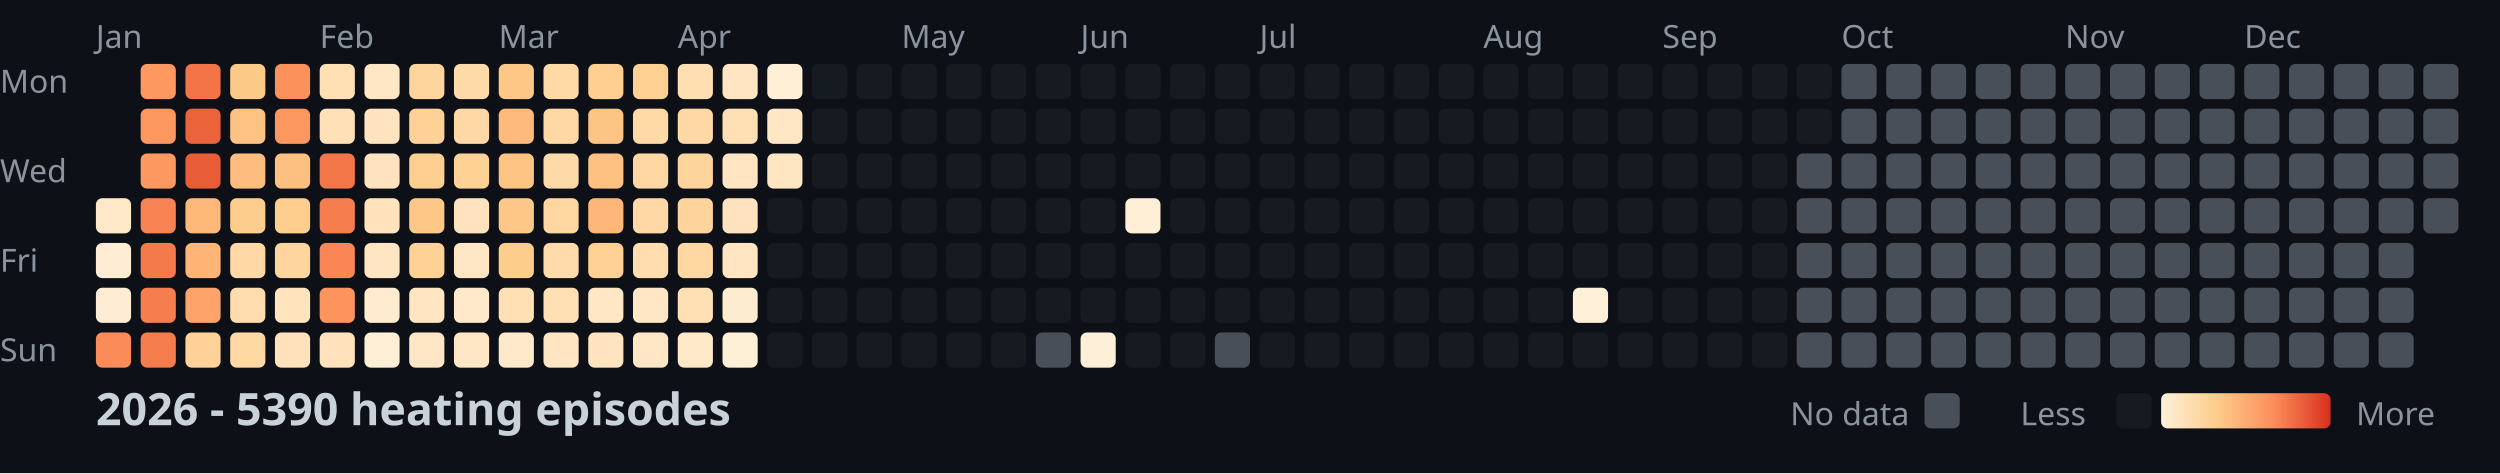
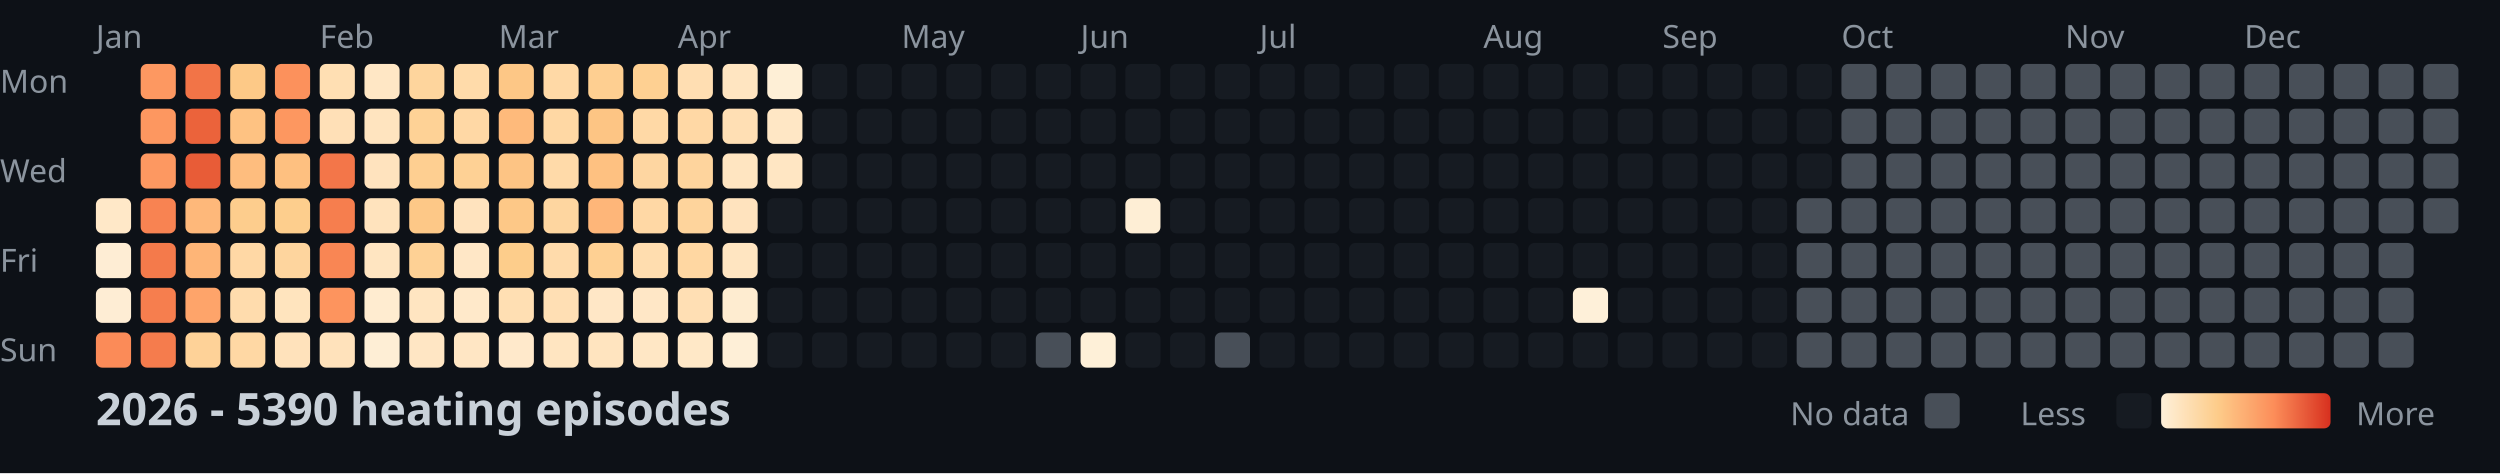
<svg xmlns="http://www.w3.org/2000/svg" width="782" height="148">
  <style>
    .month { font: 10px sans-serif; fill: #8b949e; }
    .day { font: 10px sans-serif; fill: #8b949e; }
    .title { font: bold 14px sans-serif; fill: #c9d1d9; }
    .legend { font: 10px sans-serif; fill: #8b949e; }
  </style>
  <rect width="100%" height="100%" fill="#0d1117" />
  <text x="0" y="29" class="day">Mon</text>
  <text x="0" y="57" class="day">Wed</text>
  <text x="0" y="85" class="day">Fri</text>
  <text x="0" y="113" class="day">Sun</text>
  <text x="30" y="15" class="month">Jan</text>
  <text x="100" y="15" class="month">Feb</text>
  <text x="156" y="15" class="month">Mar</text>
  <text x="212" y="15" class="month">Apr</text>
  <text x="282" y="15" class="month">May</text>
  <text x="338" y="15" class="month">Jun</text>
  <text x="394" y="15" class="month">Jul</text>
  <text x="464" y="15" class="month">Aug</text>
  <text x="520" y="15" class="month">Sep</text>
  <text x="576" y="15" class="month">Oct</text>
  <text x="646" y="15" class="month">Nov</text>
  <text x="702" y="15" class="month">Dec</text>
  <rect x="30" y="62" width="11" height="11" fill="#ffe8c8" rx="2" />
  <rect x="30" y="76" width="11" height="11" fill="#feedd4" rx="2" />
  <rect x="30" y="90" width="11" height="11" fill="#feedd4" rx="2" />
  <rect x="30" y="104" width="11" height="11" fill="#fb8b58" rx="2" />
  <rect x="44" y="20" width="11" height="11" fill="#fd9861" rx="2" />
  <rect x="44" y="34" width="11" height="11" fill="#fd9760" rx="2" />
  <rect x="44" y="48" width="11" height="11" fill="#fd9861" rx="2" />
  <rect x="44" y="62" width="11" height="11" fill="#f88352" rx="2" />
  <rect x="44" y="76" width="11" height="11" fill="#f47a4b" rx="2" />
  <rect x="44" y="90" width="11" height="11" fill="#f67e4e" rx="2" />
  <rect x="44" y="104" width="11" height="11" fill="#f57c4d" rx="2" />
  <rect x="58" y="20" width="11" height="11" fill="#f27447" rx="2" />
  <rect x="58" y="34" width="11" height="11" fill="#eb633b" rx="2" />
  <rect x="58" y="48" width="11" height="11" fill="#e85c37" rx="2" />
  <rect x="58" y="62" width="11" height="11" fill="#feb87a" rx="2" />
  <rect x="58" y="76" width="11" height="11" fill="#feb577" rx="2" />
  <rect x="58" y="90" width="11" height="11" fill="#fea46a" rx="2" />
  <rect x="58" y="104" width="11" height="11" fill="#fed298" rx="2" />
  <rect x="72" y="20" width="11" height="11" fill="#fdc987" rx="2" />
  <rect x="72" y="34" width="11" height="11" fill="#fec282" rx="2" />
  <rect x="72" y="48" width="11" height="11" fill="#febd7e" rx="2" />
  <rect x="72" y="62" width="11" height="11" fill="#fdcd8d" rx="2" />
  <rect x="72" y="76" width="11" height="11" fill="#ffd8a5" rx="2" />
  <rect x="72" y="90" width="11" height="11" fill="#ffdcad" rx="2" />
  <rect x="72" y="104" width="11" height="11" fill="#ffd8a4" rx="2" />
  <rect x="86" y="20" width="11" height="11" fill="#fc915c" rx="2" />
  <rect x="86" y="34" width="11" height="11" fill="#fd9760" rx="2" />
  <rect x="86" y="48" width="11" height="11" fill="#fec080" rx="2" />
  <rect x="86" y="62" width="11" height="11" fill="#fdce8d" rx="2" />
  <rect x="86" y="76" width="11" height="11" fill="#fed59e" rx="2" />
  <rect x="86" y="90" width="11" height="11" fill="#ffe4be" rx="2" />
  <rect x="86" y="104" width="11" height="11" fill="#ffe2bb" rx="2" />
  <rect x="100" y="20" width="11" height="11" fill="#ffdfb3" rx="2" />
  <rect x="100" y="34" width="11" height="11" fill="#ffe0b7" rx="2" />
  <rect x="100" y="48" width="11" height="11" fill="#f37649" rx="2" />
  <rect x="100" y="62" width="11" height="11" fill="#f67e4e" rx="2" />
  <rect x="100" y="76" width="11" height="11" fill="#f98654" rx="2" />
  <rect x="100" y="90" width="11" height="11" fill="#fd945e" rx="2" />
  <rect x="100" y="104" width="11" height="11" fill="#ffe2bb" rx="2" />
  <rect x="114" y="20" width="11" height="11" fill="#ffe7c5" rx="2" />
  <rect x="114" y="34" width="11" height="11" fill="#ffe4bf" rx="2" />
  <rect x="114" y="48" width="11" height="11" fill="#ffe3be" rx="2" />
  <rect x="114" y="62" width="11" height="11" fill="#ffe3bd" rx="2" />
  <rect x="114" y="76" width="11" height="11" fill="#ffe5c1" rx="2" />
  <rect x="114" y="90" width="11" height="11" fill="#ffecd0" rx="2" />
  <rect x="114" y="104" width="11" height="11" fill="#feeed5" rx="2" />
  <rect x="128" y="20" width="11" height="11" fill="#fed59d" rx="2" />
  <rect x="128" y="34" width="11" height="11" fill="#fed296" rx="2" />
  <rect x="128" y="48" width="11" height="11" fill="#fecf91" rx="2" />
  <rect x="128" y="62" width="11" height="11" fill="#fdc887" rx="2" />
  <rect x="128" y="76" width="11" height="11" fill="#fed195" rx="2" />
  <rect x="128" y="90" width="11" height="11" fill="#ffe5c1" rx="2" />
  <rect x="128" y="104" width="11" height="11" fill="#ffe6c4" rx="2" />
  <rect x="142" y="20" width="11" height="11" fill="#ffdbaa" rx="2" />
  <rect x="142" y="34" width="11" height="11" fill="#ffd8a5" rx="2" />
  <rect x="142" y="48" width="11" height="11" fill="#fed195" rx="2" />
  <rect x="142" y="62" width="11" height="11" fill="#ffe3be" rx="2" />
  <rect x="142" y="76" width="11" height="11" fill="#ffe7c6" rx="2" />
  <rect x="142" y="90" width="11" height="11" fill="#ffe9ca" rx="2" />
  <rect x="142" y="104" width="11" height="11" fill="#ffe6c4" rx="2" />
  <rect x="156" y="20" width="11" height="11" fill="#fdc786" rx="2" />
  <rect x="156" y="34" width="11" height="11" fill="#feba7b" rx="2" />
  <rect x="156" y="48" width="11" height="11" fill="#fdc484" rx="2" />
  <rect x="156" y="62" width="11" height="11" fill="#fdc887" rx="2" />
  <rect x="156" y="76" width="11" height="11" fill="#fdcd8b" rx="2" />
  <rect x="156" y="90" width="11" height="11" fill="#ffdfb3" rx="2" />
  <rect x="156" y="104" width="11" height="11" fill="#ffe9cb" rx="2" />
  <rect x="170" y="20" width="11" height="11" fill="#ffd9a6" rx="2" />
  <rect x="170" y="34" width="11" height="11" fill="#ffd8a4" rx="2" />
  <rect x="170" y="48" width="11" height="11" fill="#ffdaa9" rx="2" />
  <rect x="170" y="62" width="11" height="11" fill="#fed6a0" rx="2" />
  <rect x="170" y="76" width="11" height="11" fill="#ffdbab" rx="2" />
  <rect x="170" y="90" width="11" height="11" fill="#ffdfb4" rx="2" />
  <rect x="170" y="104" width="11" height="11" fill="#ffe5c1" rx="2" />
  <rect x="184" y="20" width="11" height="11" fill="#fecf91" rx="2" />
  <rect x="184" y="34" width="11" height="11" fill="#fdc584" rx="2" />
  <rect x="184" y="48" width="11" height="11" fill="#fec181" rx="2" />
  <rect x="184" y="62" width="11" height="11" fill="#feb679" rx="2" />
  <rect x="184" y="76" width="11" height="11" fill="#fed093" rx="2" />
  <rect x="184" y="90" width="11" height="11" fill="#ffe7c6" rx="2" />
  <rect x="184" y="104" width="11" height="11" fill="#ffe4bf" rx="2" />
  <rect x="198" y="20" width="11" height="11" fill="#fed092" rx="2" />
  <rect x="198" y="34" width="11" height="11" fill="#ffd9a6" rx="2" />
  <rect x="198" y="48" width="11" height="11" fill="#fed6a1" rx="2" />
  <rect x="198" y="62" width="11" height="11" fill="#ffd8a5" rx="2" />
  <rect x="198" y="76" width="11" height="11" fill="#ffddaf" rx="2" />
  <rect x="198" y="90" width="11" height="11" fill="#ffe7c6" rx="2" />
  <rect x="198" y="104" width="11" height="11" fill="#ffe7c5" rx="2" />
  <rect x="212" y="20" width="11" height="11" fill="#ffdeb2" rx="2" />
  <rect x="212" y="34" width="11" height="11" fill="#ffd8a5" rx="2" />
  <rect x="212" y="48" width="11" height="11" fill="#fed49d" rx="2" />
  <rect x="212" y="62" width="11" height="11" fill="#fed49c" rx="2" />
  <rect x="212" y="76" width="11" height="11" fill="#ffd7a2" rx="2" />
  <rect x="212" y="90" width="11" height="11" fill="#ffdfb4" rx="2" />
  <rect x="212" y="104" width="11" height="11" fill="#ffe8c7" rx="2" />
  <rect x="226" y="20" width="11" height="11" fill="#ffe5c1" rx="2" />
  <rect x="226" y="34" width="11" height="11" fill="#ffdfb4" rx="2" />
  <rect x="226" y="48" width="11" height="11" fill="#ffe5c1" rx="2" />
  <rect x="226" y="62" width="11" height="11" fill="#ffe3be" rx="2" />
  <rect x="226" y="76" width="11" height="11" fill="#ffe5c1" rx="2" />
  <rect x="226" y="90" width="11" height="11" fill="#feecd0" rx="2" />
  <rect x="226" y="104" width="11" height="11" fill="#feefd7" rx="2" />
  <rect x="240" y="20" width="11" height="11" fill="#feefd6" rx="2" />
  <rect x="240" y="34" width="11" height="11" fill="#ffe7c5" rx="2" />
  <rect x="240" y="48" width="11" height="11" fill="#ffe6c3" rx="2" />
  <rect x="240" y="62" width="11" height="11" fill="#161b22" rx="2" />
  <rect x="240" y="76" width="11" height="11" fill="#161b22" rx="2" />
  <rect x="240" y="90" width="11" height="11" fill="#161b22" rx="2" />
  <rect x="240" y="104" width="11" height="11" fill="#161b22" rx="2" />
  <rect x="254" y="20" width="11" height="11" fill="#161b22" rx="2" />
  <rect x="254" y="34" width="11" height="11" fill="#161b22" rx="2" />
  <rect x="254" y="48" width="11" height="11" fill="#161b22" rx="2" />
  <rect x="254" y="62" width="11" height="11" fill="#161b22" rx="2" />
  <rect x="254" y="76" width="11" height="11" fill="#161b22" rx="2" />
  <rect x="254" y="90" width="11" height="11" fill="#161b22" rx="2" />
  <rect x="254" y="104" width="11" height="11" fill="#161b22" rx="2" />
  <rect x="268" y="20" width="11" height="11" fill="#161b22" rx="2" />
  <rect x="268" y="34" width="11" height="11" fill="#161b22" rx="2" />
  <rect x="268" y="48" width="11" height="11" fill="#161b22" rx="2" />
  <rect x="268" y="62" width="11" height="11" fill="#161b22" rx="2" />
  <rect x="268" y="76" width="11" height="11" fill="#161b22" rx="2" />
  <rect x="268" y="90" width="11" height="11" fill="#161b22" rx="2" />
  <rect x="268" y="104" width="11" height="11" fill="#161b22" rx="2" />
  <rect x="282" y="20" width="11" height="11" fill="#161b22" rx="2" />
  <rect x="282" y="34" width="11" height="11" fill="#161b22" rx="2" />
  <rect x="282" y="48" width="11" height="11" fill="#161b22" rx="2" />
  <rect x="282" y="62" width="11" height="11" fill="#161b22" rx="2" />
  <rect x="282" y="76" width="11" height="11" fill="#161b22" rx="2" />
  <rect x="282" y="90" width="11" height="11" fill="#161b22" rx="2" />
  <rect x="282" y="104" width="11" height="11" fill="#161b22" rx="2" />
  <rect x="296" y="20" width="11" height="11" fill="#161b22" rx="2" />
  <rect x="296" y="34" width="11" height="11" fill="#161b22" rx="2" />
  <rect x="296" y="48" width="11" height="11" fill="#161b22" rx="2" />
  <rect x="296" y="62" width="11" height="11" fill="#161b22" rx="2" />
  <rect x="296" y="76" width="11" height="11" fill="#161b22" rx="2" />
  <rect x="296" y="90" width="11" height="11" fill="#161b22" rx="2" />
  <rect x="296" y="104" width="11" height="11" fill="#161b22" rx="2" />
  <rect x="310" y="20" width="11" height="11" fill="#161b22" rx="2" />
  <rect x="310" y="34" width="11" height="11" fill="#161b22" rx="2" />
  <rect x="310" y="48" width="11" height="11" fill="#161b22" rx="2" />
  <rect x="310" y="62" width="11" height="11" fill="#161b22" rx="2" />
  <rect x="310" y="76" width="11" height="11" fill="#161b22" rx="2" />
  <rect x="310" y="90" width="11" height="11" fill="#161b22" rx="2" />
  <rect x="310" y="104" width="11" height="11" fill="#161b22" rx="2" />
  <rect x="324" y="20" width="11" height="11" fill="#161b22" rx="2" />
  <rect x="324" y="34" width="11" height="11" fill="#161b22" rx="2" />
  <rect x="324" y="48" width="11" height="11" fill="#161b22" rx="2" />
  <rect x="324" y="62" width="11" height="11" fill="#161b22" rx="2" />
  <rect x="324" y="76" width="11" height="11" fill="#161b22" rx="2" />
  <rect x="324" y="90" width="11" height="11" fill="#161b22" rx="2" />
  <rect x="324" y="104" width="11" height="11" fill="#484f58" rx="2" />
  <rect x="338" y="20" width="11" height="11" fill="#161b22" rx="2" />
  <rect x="338" y="34" width="11" height="11" fill="#161b22" rx="2" />
  <rect x="338" y="48" width="11" height="11" fill="#161b22" rx="2" />
  <rect x="338" y="62" width="11" height="11" fill="#161b22" rx="2" />
  <rect x="338" y="76" width="11" height="11" fill="#161b22" rx="2" />
  <rect x="338" y="90" width="11" height="11" fill="#161b22" rx="2" />
  <rect x="338" y="104" width="11" height="11" fill="#fef0d8" rx="2" />
  <rect x="352" y="20" width="11" height="11" fill="#161b22" rx="2" />
  <rect x="352" y="34" width="11" height="11" fill="#161b22" rx="2" />
  <rect x="352" y="48" width="11" height="11" fill="#161b22" rx="2" />
  <rect x="352" y="62" width="11" height="11" fill="#feeed5" rx="2" />
  <rect x="352" y="76" width="11" height="11" fill="#161b22" rx="2" />
  <rect x="352" y="90" width="11" height="11" fill="#161b22" rx="2" />
  <rect x="352" y="104" width="11" height="11" fill="#161b22" rx="2" />
  <rect x="366" y="20" width="11" height="11" fill="#161b22" rx="2" />
  <rect x="366" y="34" width="11" height="11" fill="#161b22" rx="2" />
  <rect x="366" y="48" width="11" height="11" fill="#161b22" rx="2" />
  <rect x="366" y="62" width="11" height="11" fill="#161b22" rx="2" />
  <rect x="366" y="76" width="11" height="11" fill="#161b22" rx="2" />
  <rect x="366" y="90" width="11" height="11" fill="#161b22" rx="2" />
  <rect x="366" y="104" width="11" height="11" fill="#161b22" rx="2" />
  <rect x="380" y="20" width="11" height="11" fill="#161b22" rx="2" />
  <rect x="380" y="34" width="11" height="11" fill="#161b22" rx="2" />
  <rect x="380" y="48" width="11" height="11" fill="#161b22" rx="2" />
  <rect x="380" y="62" width="11" height="11" fill="#161b22" rx="2" />
  <rect x="380" y="76" width="11" height="11" fill="#161b22" rx="2" />
  <rect x="380" y="90" width="11" height="11" fill="#161b22" rx="2" />
  <rect x="380" y="104" width="11" height="11" fill="#484f58" rx="2" />
  <rect x="394" y="20" width="11" height="11" fill="#161b22" rx="2" />
  <rect x="394" y="34" width="11" height="11" fill="#161b22" rx="2" />
  <rect x="394" y="48" width="11" height="11" fill="#161b22" rx="2" />
  <rect x="394" y="62" width="11" height="11" fill="#161b22" rx="2" />
  <rect x="394" y="76" width="11" height="11" fill="#161b22" rx="2" />
  <rect x="394" y="90" width="11" height="11" fill="#161b22" rx="2" />
  <rect x="394" y="104" width="11" height="11" fill="#161b22" rx="2" />
  <rect x="408" y="20" width="11" height="11" fill="#161b22" rx="2" />
  <rect x="408" y="34" width="11" height="11" fill="#161b22" rx="2" />
  <rect x="408" y="48" width="11" height="11" fill="#161b22" rx="2" />
  <rect x="408" y="62" width="11" height="11" fill="#161b22" rx="2" />
  <rect x="408" y="76" width="11" height="11" fill="#161b22" rx="2" />
  <rect x="408" y="90" width="11" height="11" fill="#161b22" rx="2" />
  <rect x="408" y="104" width="11" height="11" fill="#161b22" rx="2" />
  <rect x="422" y="20" width="11" height="11" fill="#161b22" rx="2" />
  <rect x="422" y="34" width="11" height="11" fill="#161b22" rx="2" />
  <rect x="422" y="48" width="11" height="11" fill="#161b22" rx="2" />
  <rect x="422" y="62" width="11" height="11" fill="#161b22" rx="2" />
  <rect x="422" y="76" width="11" height="11" fill="#161b22" rx="2" />
  <rect x="422" y="90" width="11" height="11" fill="#161b22" rx="2" />
  <rect x="422" y="104" width="11" height="11" fill="#161b22" rx="2" />
  <rect x="436" y="20" width="11" height="11" fill="#161b22" rx="2" />
  <rect x="436" y="34" width="11" height="11" fill="#161b22" rx="2" />
  <rect x="436" y="48" width="11" height="11" fill="#161b22" rx="2" />
  <rect x="436" y="62" width="11" height="11" fill="#161b22" rx="2" />
  <rect x="436" y="76" width="11" height="11" fill="#161b22" rx="2" />
  <rect x="436" y="90" width="11" height="11" fill="#161b22" rx="2" />
  <rect x="436" y="104" width="11" height="11" fill="#161b22" rx="2" />
  <rect x="450" y="20" width="11" height="11" fill="#161b22" rx="2" />
  <rect x="450" y="34" width="11" height="11" fill="#161b22" rx="2" />
  <rect x="450" y="48" width="11" height="11" fill="#161b22" rx="2" />
  <rect x="450" y="62" width="11" height="11" fill="#161b22" rx="2" />
  <rect x="450" y="76" width="11" height="11" fill="#161b22" rx="2" />
  <rect x="450" y="90" width="11" height="11" fill="#161b22" rx="2" />
  <rect x="450" y="104" width="11" height="11" fill="#161b22" rx="2" />
  <rect x="464" y="20" width="11" height="11" fill="#161b22" rx="2" />
  <rect x="464" y="34" width="11" height="11" fill="#161b22" rx="2" />
  <rect x="464" y="48" width="11" height="11" fill="#161b22" rx="2" />
  <rect x="464" y="62" width="11" height="11" fill="#161b22" rx="2" />
  <rect x="464" y="76" width="11" height="11" fill="#161b22" rx="2" />
  <rect x="464" y="90" width="11" height="11" fill="#161b22" rx="2" />
  <rect x="464" y="104" width="11" height="11" fill="#161b22" rx="2" />
  <rect x="478" y="20" width="11" height="11" fill="#161b22" rx="2" />
  <rect x="478" y="34" width="11" height="11" fill="#161b22" rx="2" />
  <rect x="478" y="48" width="11" height="11" fill="#161b22" rx="2" />
  <rect x="478" y="62" width="11" height="11" fill="#161b22" rx="2" />
  <rect x="478" y="76" width="11" height="11" fill="#161b22" rx="2" />
  <rect x="478" y="90" width="11" height="11" fill="#161b22" rx="2" />
  <rect x="478" y="104" width="11" height="11" fill="#161b22" rx="2" />
  <rect x="492" y="20" width="11" height="11" fill="#161b22" rx="2" />
  <rect x="492" y="34" width="11" height="11" fill="#161b22" rx="2" />
  <rect x="492" y="48" width="11" height="11" fill="#161b22" rx="2" />
  <rect x="492" y="62" width="11" height="11" fill="#161b22" rx="2" />
  <rect x="492" y="76" width="11" height="11" fill="#161b22" rx="2" />
  <rect x="492" y="90" width="11" height="11" fill="#fef0d9" rx="2" />
  <rect x="492" y="104" width="11" height="11" fill="#161b22" rx="2" />
  <rect x="506" y="20" width="11" height="11" fill="#161b22" rx="2" />
  <rect x="506" y="34" width="11" height="11" fill="#161b22" rx="2" />
  <rect x="506" y="48" width="11" height="11" fill="#161b22" rx="2" />
  <rect x="506" y="62" width="11" height="11" fill="#161b22" rx="2" />
  <rect x="506" y="76" width="11" height="11" fill="#161b22" rx="2" />
  <rect x="506" y="90" width="11" height="11" fill="#161b22" rx="2" />
  <rect x="506" y="104" width="11" height="11" fill="#161b22" rx="2" />
  <rect x="520" y="20" width="11" height="11" fill="#161b22" rx="2" />
  <rect x="520" y="34" width="11" height="11" fill="#161b22" rx="2" />
  <rect x="520" y="48" width="11" height="11" fill="#161b22" rx="2" />
  <rect x="520" y="62" width="11" height="11" fill="#161b22" rx="2" />
  <rect x="520" y="76" width="11" height="11" fill="#161b22" rx="2" />
  <rect x="520" y="90" width="11" height="11" fill="#161b22" rx="2" />
  <rect x="520" y="104" width="11" height="11" fill="#161b22" rx="2" />
  <rect x="534" y="20" width="11" height="11" fill="#161b22" rx="2" />
  <rect x="534" y="34" width="11" height="11" fill="#161b22" rx="2" />
  <rect x="534" y="48" width="11" height="11" fill="#161b22" rx="2" />
  <rect x="534" y="62" width="11" height="11" fill="#161b22" rx="2" />
  <rect x="534" y="76" width="11" height="11" fill="#161b22" rx="2" />
  <rect x="534" y="90" width="11" height="11" fill="#161b22" rx="2" />
  <rect x="534" y="104" width="11" height="11" fill="#161b22" rx="2" />
  <rect x="548" y="20" width="11" height="11" fill="#161b22" rx="2" />
  <rect x="548" y="34" width="11" height="11" fill="#161b22" rx="2" />
  <rect x="548" y="48" width="11" height="11" fill="#161b22" rx="2" />
  <rect x="548" y="62" width="11" height="11" fill="#161b22" rx="2" />
  <rect x="548" y="76" width="11" height="11" fill="#161b22" rx="2" />
  <rect x="548" y="90" width="11" height="11" fill="#161b22" rx="2" />
  <rect x="548" y="104" width="11" height="11" fill="#161b22" rx="2" />
  <rect x="562" y="20" width="11" height="11" fill="#161b22" rx="2" />
  <rect x="562" y="34" width="11" height="11" fill="#161b22" rx="2" />
-   <rect x="562" y="48" width="11" height="11" fill="#484f58" rx="2" />
+   <rect x="562" y="48" width="11" height="11" fill="#161b22" rx="2" />
  <rect x="562" y="62" width="11" height="11" fill="#484f58" rx="2" />
  <rect x="562" y="76" width="11" height="11" fill="#484f58" rx="2" />
  <rect x="562" y="90" width="11" height="11" fill="#484f58" rx="2" />
  <rect x="562" y="104" width="11" height="11" fill="#484f58" rx="2" />
  <rect x="576" y="20" width="11" height="11" fill="#484f58" rx="2" />
  <rect x="576" y="34" width="11" height="11" fill="#484f58" rx="2" />
  <rect x="576" y="48" width="11" height="11" fill="#484f58" rx="2" />
  <rect x="576" y="62" width="11" height="11" fill="#484f58" rx="2" />
  <rect x="576" y="76" width="11" height="11" fill="#484f58" rx="2" />
  <rect x="576" y="90" width="11" height="11" fill="#484f58" rx="2" />
  <rect x="576" y="104" width="11" height="11" fill="#484f58" rx="2" />
  <rect x="590" y="20" width="11" height="11" fill="#484f58" rx="2" />
  <rect x="590" y="34" width="11" height="11" fill="#484f58" rx="2" />
  <rect x="590" y="48" width="11" height="11" fill="#484f58" rx="2" />
  <rect x="590" y="62" width="11" height="11" fill="#484f58" rx="2" />
  <rect x="590" y="76" width="11" height="11" fill="#484f58" rx="2" />
  <rect x="590" y="90" width="11" height="11" fill="#484f58" rx="2" />
  <rect x="590" y="104" width="11" height="11" fill="#484f58" rx="2" />
  <rect x="604" y="20" width="11" height="11" fill="#484f58" rx="2" />
  <rect x="604" y="34" width="11" height="11" fill="#484f58" rx="2" />
  <rect x="604" y="48" width="11" height="11" fill="#484f58" rx="2" />
  <rect x="604" y="62" width="11" height="11" fill="#484f58" rx="2" />
  <rect x="604" y="76" width="11" height="11" fill="#484f58" rx="2" />
  <rect x="604" y="90" width="11" height="11" fill="#484f58" rx="2" />
  <rect x="604" y="104" width="11" height="11" fill="#484f58" rx="2" />
  <rect x="618" y="20" width="11" height="11" fill="#484f58" rx="2" />
  <rect x="618" y="34" width="11" height="11" fill="#484f58" rx="2" />
  <rect x="618" y="48" width="11" height="11" fill="#484f58" rx="2" />
  <rect x="618" y="62" width="11" height="11" fill="#484f58" rx="2" />
  <rect x="618" y="76" width="11" height="11" fill="#484f58" rx="2" />
  <rect x="618" y="90" width="11" height="11" fill="#484f58" rx="2" />
  <rect x="618" y="104" width="11" height="11" fill="#484f58" rx="2" />
  <rect x="632" y="20" width="11" height="11" fill="#484f58" rx="2" />
  <rect x="632" y="34" width="11" height="11" fill="#484f58" rx="2" />
  <rect x="632" y="48" width="11" height="11" fill="#484f58" rx="2" />
  <rect x="632" y="62" width="11" height="11" fill="#484f58" rx="2" />
  <rect x="632" y="76" width="11" height="11" fill="#484f58" rx="2" />
  <rect x="632" y="90" width="11" height="11" fill="#484f58" rx="2" />
  <rect x="632" y="104" width="11" height="11" fill="#484f58" rx="2" />
  <rect x="646" y="20" width="11" height="11" fill="#484f58" rx="2" />
  <rect x="646" y="34" width="11" height="11" fill="#484f58" rx="2" />
  <rect x="646" y="48" width="11" height="11" fill="#484f58" rx="2" />
  <rect x="646" y="62" width="11" height="11" fill="#484f58" rx="2" />
  <rect x="646" y="76" width="11" height="11" fill="#484f58" rx="2" />
  <rect x="646" y="90" width="11" height="11" fill="#484f58" rx="2" />
  <rect x="646" y="104" width="11" height="11" fill="#484f58" rx="2" />
  <rect x="660" y="20" width="11" height="11" fill="#484f58" rx="2" />
  <rect x="660" y="34" width="11" height="11" fill="#484f58" rx="2" />
  <rect x="660" y="48" width="11" height="11" fill="#484f58" rx="2" />
  <rect x="660" y="62" width="11" height="11" fill="#484f58" rx="2" />
  <rect x="660" y="76" width="11" height="11" fill="#484f58" rx="2" />
  <rect x="660" y="90" width="11" height="11" fill="#484f58" rx="2" />
  <rect x="660" y="104" width="11" height="11" fill="#484f58" rx="2" />
  <rect x="674" y="20" width="11" height="11" fill="#484f58" rx="2" />
  <rect x="674" y="34" width="11" height="11" fill="#484f58" rx="2" />
  <rect x="674" y="48" width="11" height="11" fill="#484f58" rx="2" />
  <rect x="674" y="62" width="11" height="11" fill="#484f58" rx="2" />
  <rect x="674" y="76" width="11" height="11" fill="#484f58" rx="2" />
  <rect x="674" y="90" width="11" height="11" fill="#484f58" rx="2" />
  <rect x="674" y="104" width="11" height="11" fill="#484f58" rx="2" />
  <rect x="688" y="20" width="11" height="11" fill="#484f58" rx="2" />
  <rect x="688" y="34" width="11" height="11" fill="#484f58" rx="2" />
  <rect x="688" y="48" width="11" height="11" fill="#484f58" rx="2" />
  <rect x="688" y="62" width="11" height="11" fill="#484f58" rx="2" />
  <rect x="688" y="76" width="11" height="11" fill="#484f58" rx="2" />
  <rect x="688" y="90" width="11" height="11" fill="#484f58" rx="2" />
  <rect x="688" y="104" width="11" height="11" fill="#484f58" rx="2" />
  <rect x="702" y="20" width="11" height="11" fill="#484f58" rx="2" />
  <rect x="702" y="34" width="11" height="11" fill="#484f58" rx="2" />
  <rect x="702" y="48" width="11" height="11" fill="#484f58" rx="2" />
  <rect x="702" y="62" width="11" height="11" fill="#484f58" rx="2" />
  <rect x="702" y="76" width="11" height="11" fill="#484f58" rx="2" />
  <rect x="702" y="90" width="11" height="11" fill="#484f58" rx="2" />
  <rect x="702" y="104" width="11" height="11" fill="#484f58" rx="2" />
  <rect x="716" y="20" width="11" height="11" fill="#484f58" rx="2" />
  <rect x="716" y="34" width="11" height="11" fill="#484f58" rx="2" />
  <rect x="716" y="48" width="11" height="11" fill="#484f58" rx="2" />
  <rect x="716" y="62" width="11" height="11" fill="#484f58" rx="2" />
  <rect x="716" y="76" width="11" height="11" fill="#484f58" rx="2" />
  <rect x="716" y="90" width="11" height="11" fill="#484f58" rx="2" />
  <rect x="716" y="104" width="11" height="11" fill="#484f58" rx="2" />
  <rect x="730" y="20" width="11" height="11" fill="#484f58" rx="2" />
  <rect x="730" y="34" width="11" height="11" fill="#484f58" rx="2" />
  <rect x="730" y="48" width="11" height="11" fill="#484f58" rx="2" />
  <rect x="730" y="62" width="11" height="11" fill="#484f58" rx="2" />
  <rect x="730" y="76" width="11" height="11" fill="#484f58" rx="2" />
  <rect x="730" y="90" width="11" height="11" fill="#484f58" rx="2" />
  <rect x="730" y="104" width="11" height="11" fill="#484f58" rx="2" />
  <rect x="744" y="20" width="11" height="11" fill="#484f58" rx="2" />
  <rect x="744" y="34" width="11" height="11" fill="#484f58" rx="2" />
  <rect x="744" y="48" width="11" height="11" fill="#484f58" rx="2" />
  <rect x="744" y="62" width="11" height="11" fill="#484f58" rx="2" />
  <rect x="744" y="76" width="11" height="11" fill="#484f58" rx="2" />
  <rect x="744" y="90" width="11" height="11" fill="#484f58" rx="2" />
  <rect x="744" y="104" width="11" height="11" fill="#484f58" rx="2" />
  <rect x="758" y="20" width="11" height="11" fill="#484f58" rx="2" />
  <rect x="758" y="34" width="11" height="11" fill="#484f58" rx="2" />
  <rect x="758" y="48" width="11" height="11" fill="#484f58" rx="2" />
  <rect x="758" y="62" width="11" height="11" fill="#484f58" rx="2" />
  <text x="30" y="133" class="title">2026 - 5390 heating episodes</text>
  <defs>
    <linearGradient id="legend-gradient" x1="0" y1="0" x2="1" y2="0">
      <stop offset="0%" stop-color="#fef0d9" />
      <stop offset="33.333%" stop-color="#fdcc8a" />
      <stop offset="66.667%" stop-color="#fc8d59" />
      <stop offset="100%" stop-color="#d7301f" />
    </linearGradient>
  </defs>
  <text x="560" y="133" class="legend">No data</text>
  <rect x="602" y="123" width="11" height="11" fill="#484f58" rx="2" />
  <text x="632" y="133" class="legend">Less</text>
  <rect x="662" y="123" width="11" height="11" fill="#161b22" rx="2" />
  <rect x="676" y="123" width="53" height="11" fill="url(#legend-gradient)" rx="2" />
  <text x="737" y="133" class="legend">More</text>
</svg>
